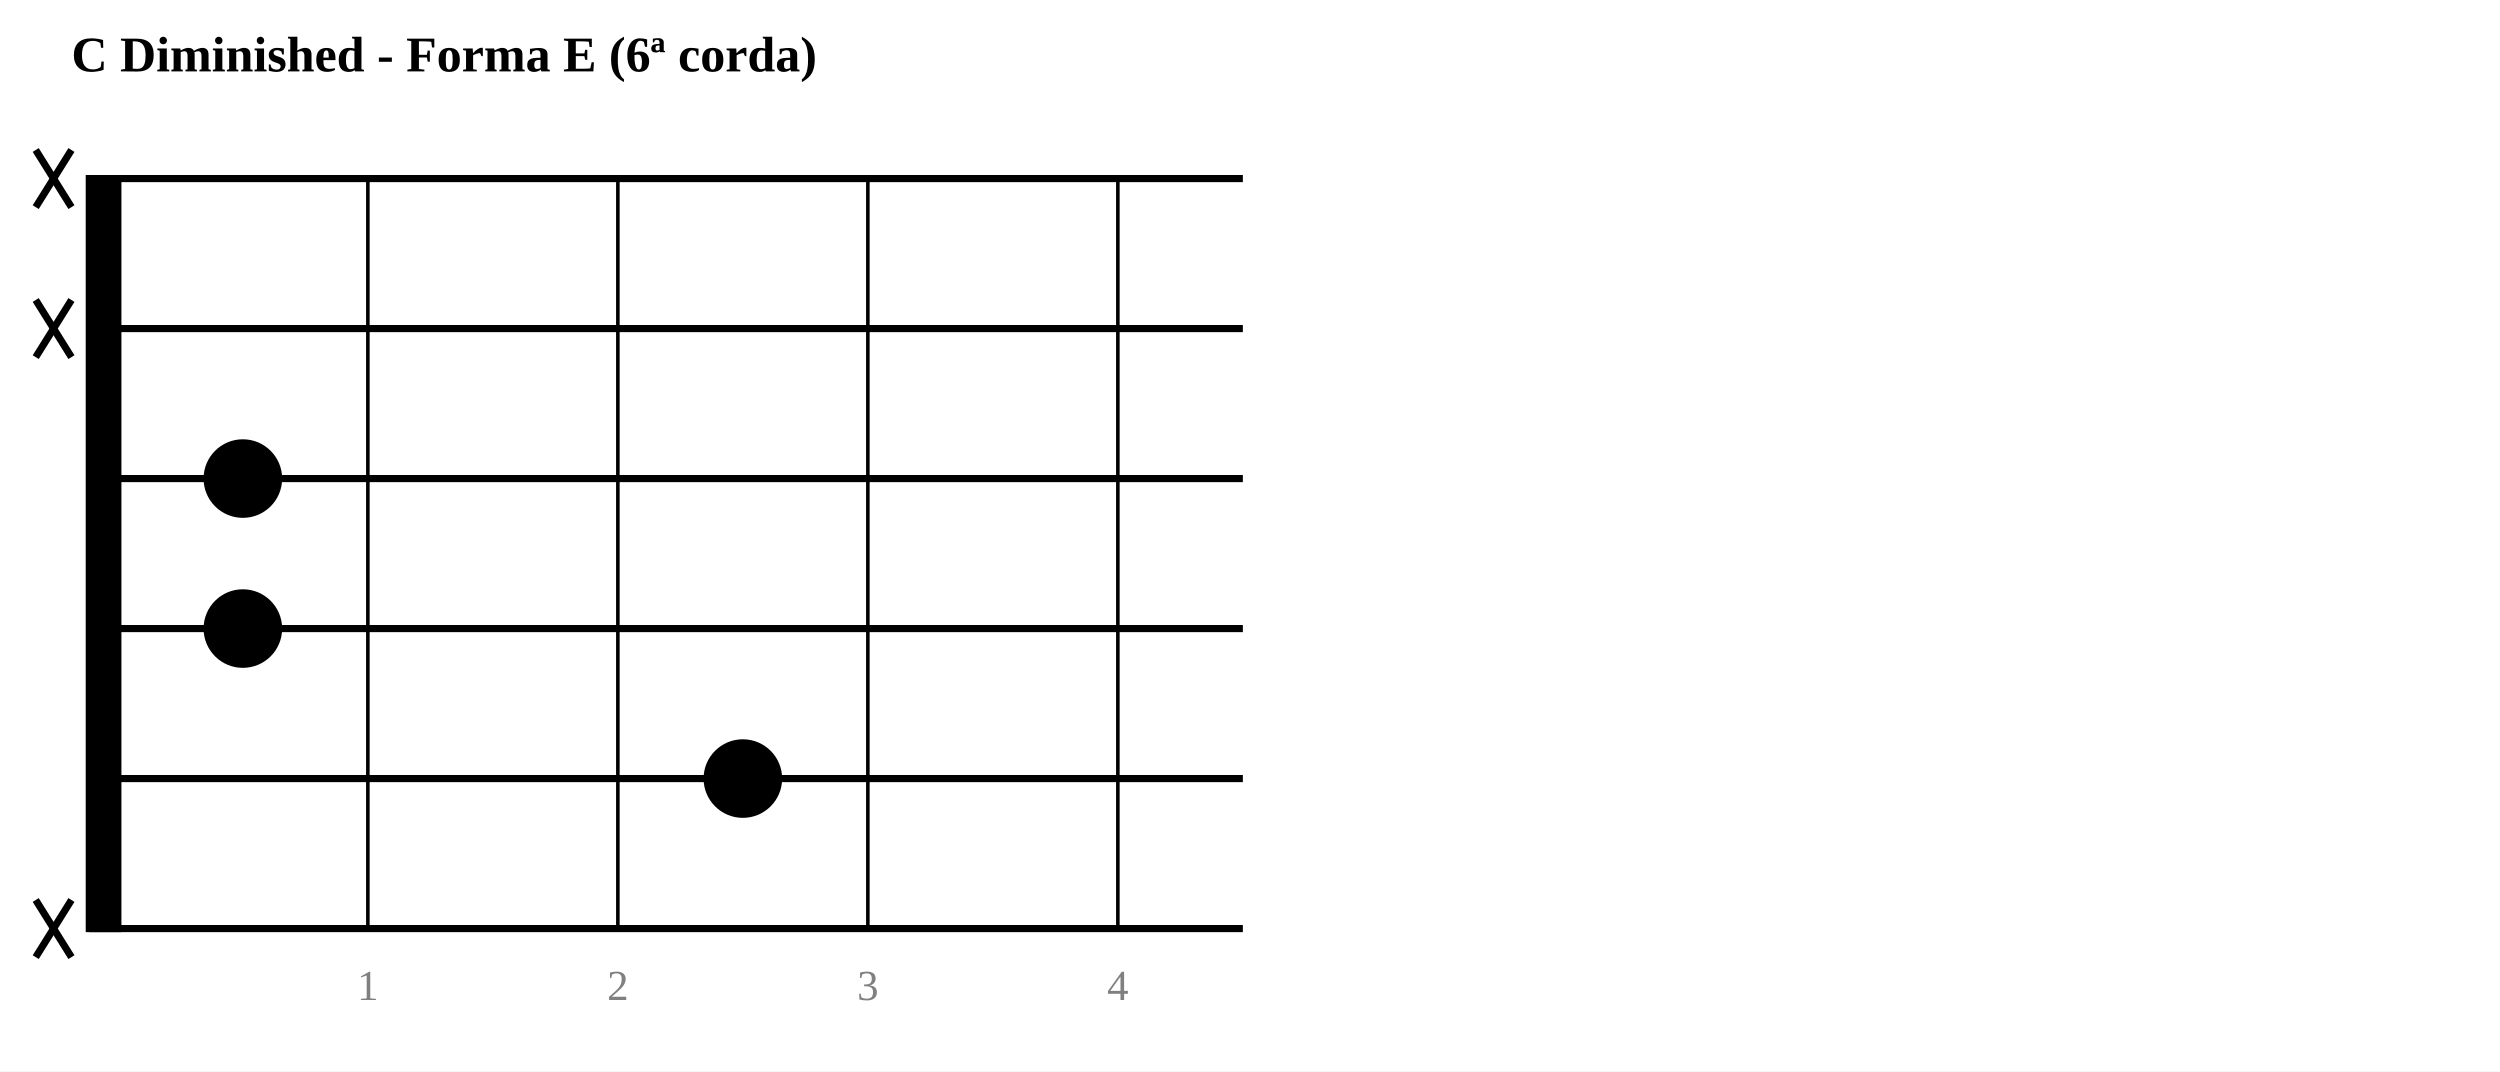
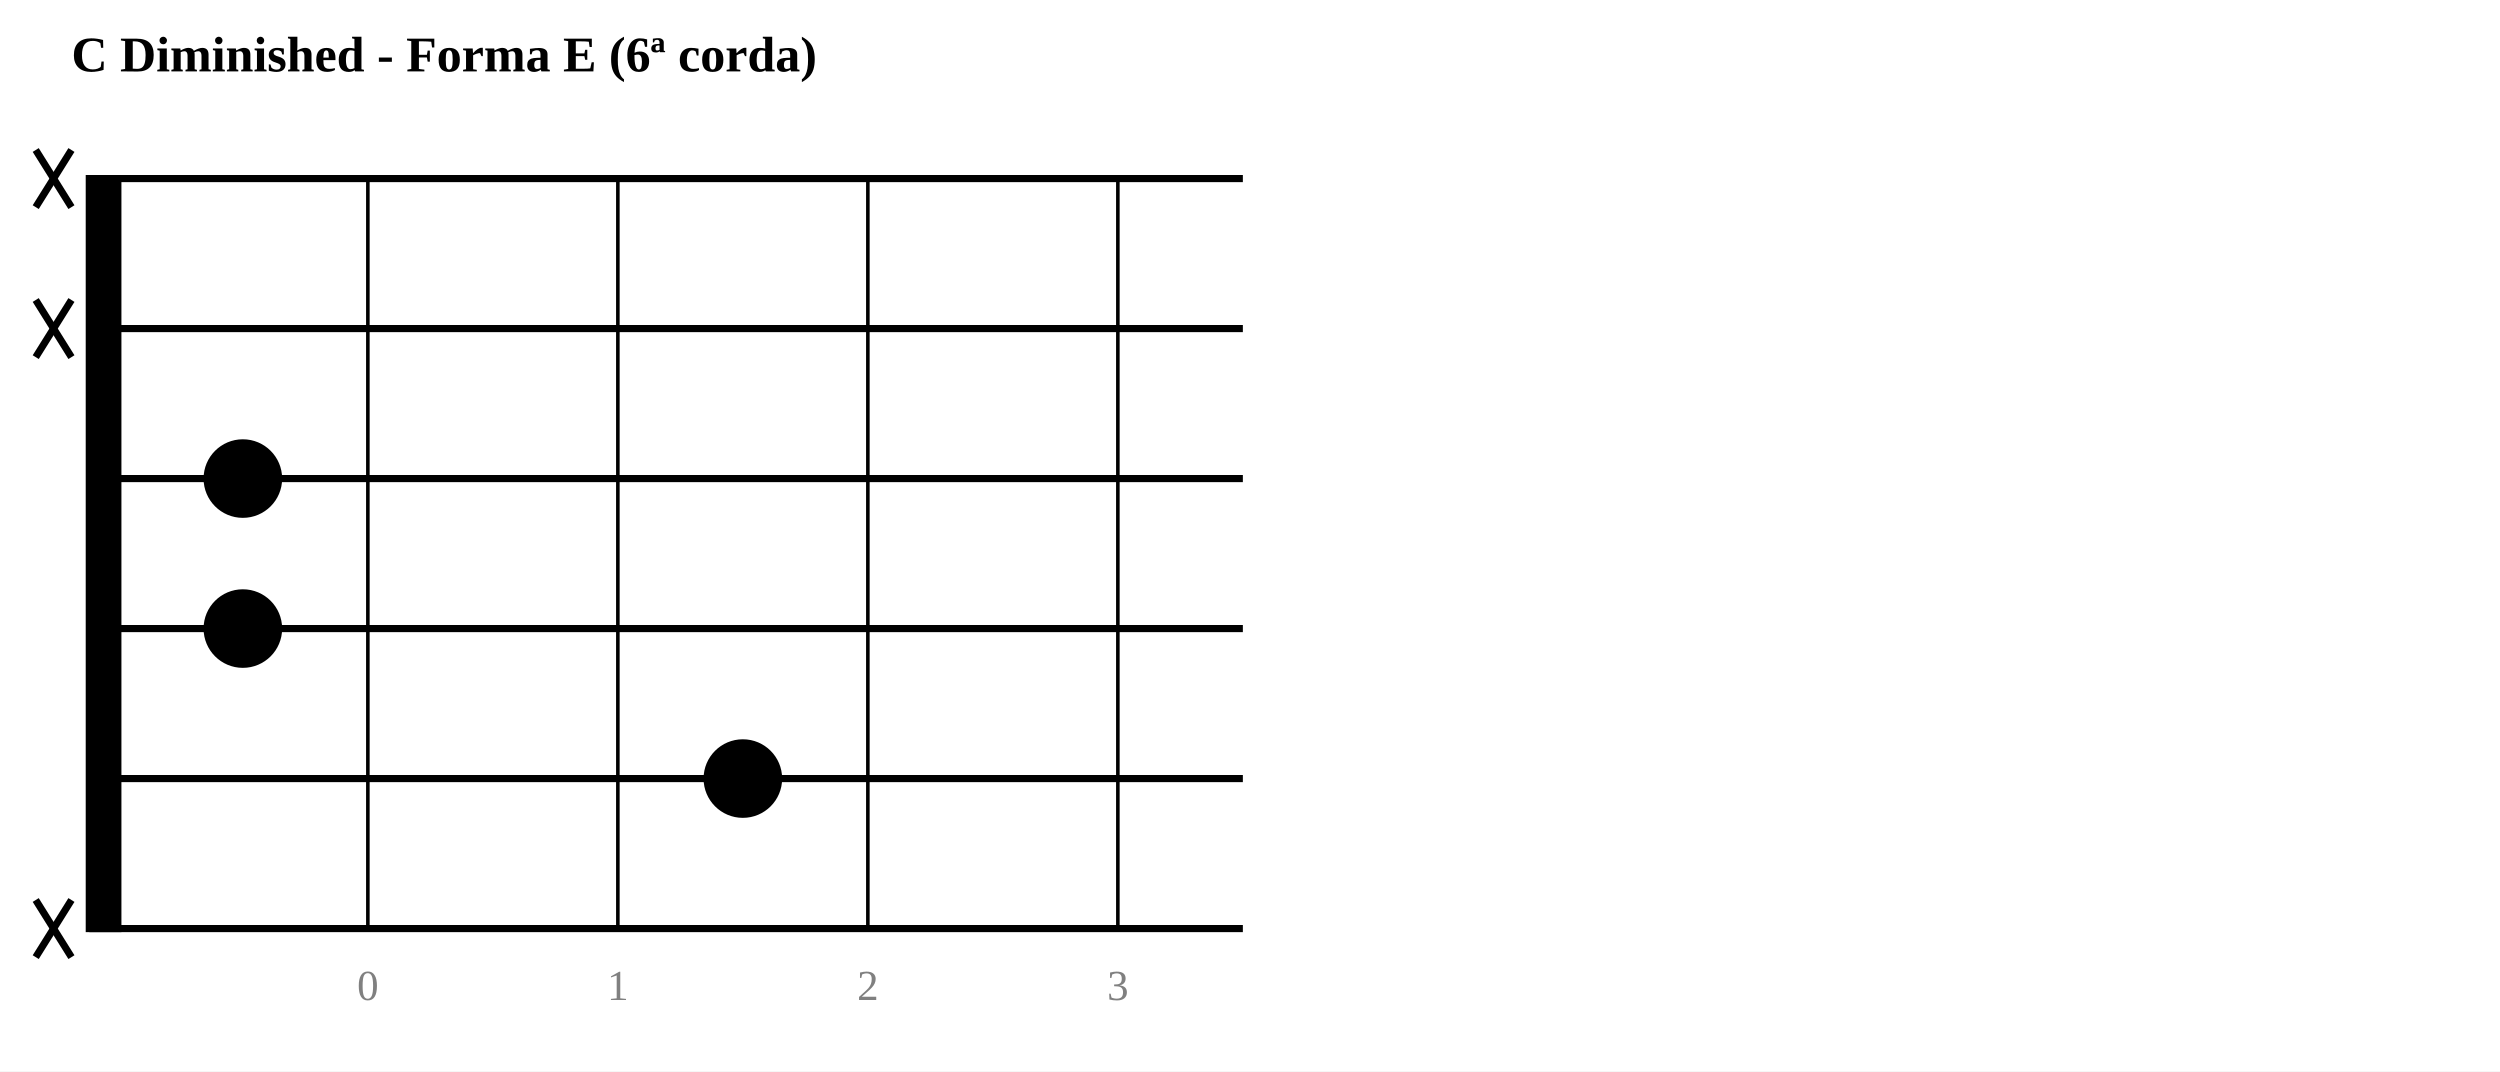
<svg xmlns="http://www.w3.org/2000/svg" width="700" height="300">
  <rect width="700" height="300" fill="white" />
  <text x="20" y="20" text-anchor="start" font-size="14" font-weight="bold">C Diminished - Forma E (6ª corda)</text>
  <rect x="25" y="50" width="8" height="210.0" fill="black" stroke="black" stroke-width="2" />
  <line x1="25" y1="50.0" x2="348.0" y2="50.0" stroke="black" stroke-width="2" />
  <line x1="25" y1="92.0" x2="348.0" y2="92.0" stroke="black" stroke-width="2" />
  <line x1="25" y1="134.0" x2="348.0" y2="134.0" stroke="black" stroke-width="2" />
  <line x1="25" y1="176.0" x2="348.0" y2="176.0" stroke="black" stroke-width="2" />
  <line x1="25" y1="218.0" x2="348.0" y2="218.0" stroke="black" stroke-width="2" />
  <line x1="25" y1="260.0" x2="348.0" y2="260.0" stroke="black" stroke-width="2" />
  <line x1="103" y1="50" x2="103" y2="260.0" stroke="black" stroke-width="1" />
-   <text x="103" y="280.0" text-anchor="middle" font-size="12" fill="gray">1</text>
+   <text x="103" y="280.0" text-anchor="middle" font-size="12" fill="gray">0</text>
  <line x1="173" y1="50" x2="173" y2="260.0" stroke="black" stroke-width="1" />
-   <text x="173" y="280.0" text-anchor="middle" font-size="12" fill="gray">2</text>
+   <text x="173" y="280.0" text-anchor="middle" font-size="12" fill="gray">1</text>
  <line x1="243" y1="50" x2="243" y2="260.0" stroke="black" stroke-width="1" />
-   <text x="243" y="280.0" text-anchor="middle" font-size="12" fill="gray">3</text>
+   <text x="243" y="280.0" text-anchor="middle" font-size="12" fill="gray">2</text>
  <line x1="313" y1="50" x2="313" y2="260.0" stroke="black" stroke-width="1" />
-   <text x="313" y="280.0" text-anchor="middle" font-size="12" fill="gray">4</text>
+   <text x="313" y="280.0" text-anchor="middle" font-size="12" fill="gray">3</text>
  <line x1="10" y1="42.0" x2="20" y2="58.0" stroke="black" stroke-width="2" />
  <line x1="20" y1="42.0" x2="10" y2="58.0" stroke="black" stroke-width="2" />
  <line x1="10" y1="84.0" x2="20" y2="100.0" stroke="black" stroke-width="2" />
  <line x1="20" y1="84.0" x2="10" y2="100.0" stroke="black" stroke-width="2" />
  <circle cx="68.0" cy="134.0" r="10" fill="black" stroke="black" stroke-width="2" />
  <circle cx="68.0" cy="176.0" r="10" fill="black" stroke="black" stroke-width="2" />
  <circle cx="208.0" cy="218.0" r="10" fill="black" stroke="black" stroke-width="2" />
  <line x1="10" y1="252.0" x2="20" y2="268.0" stroke="black" stroke-width="2" />
  <line x1="20" y1="252.0" x2="10" y2="268.0" stroke="black" stroke-width="2" />
</svg>
